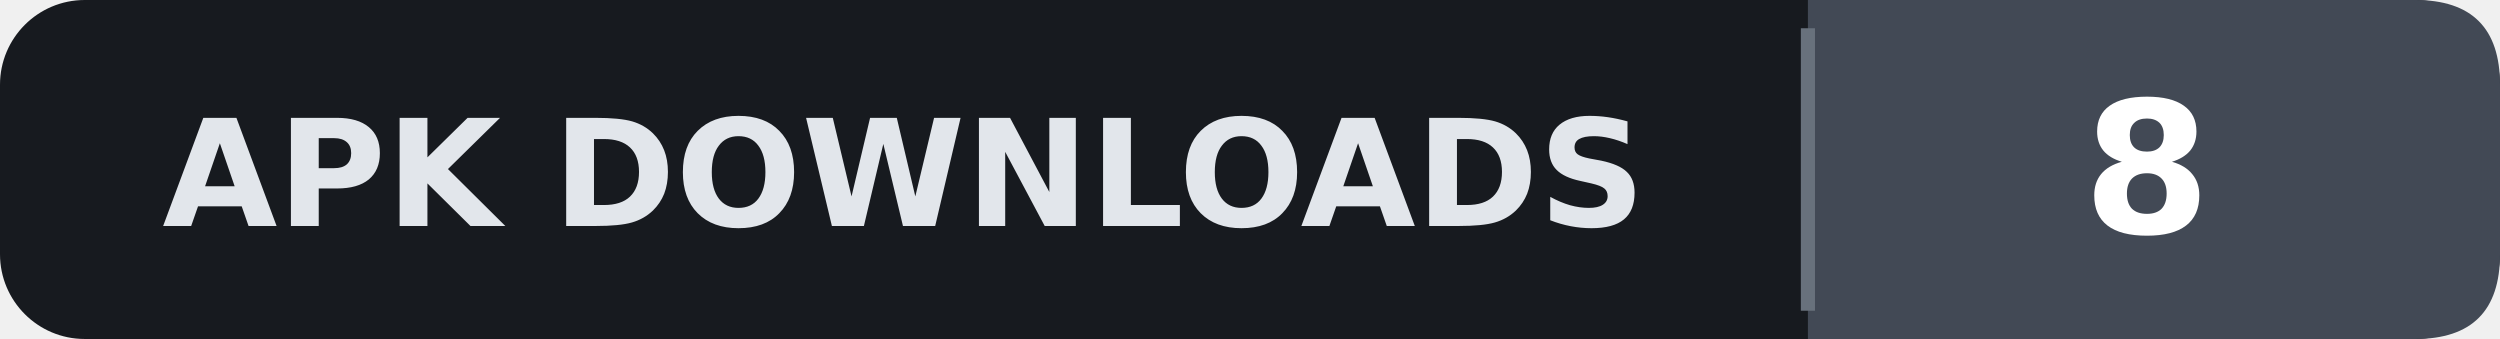
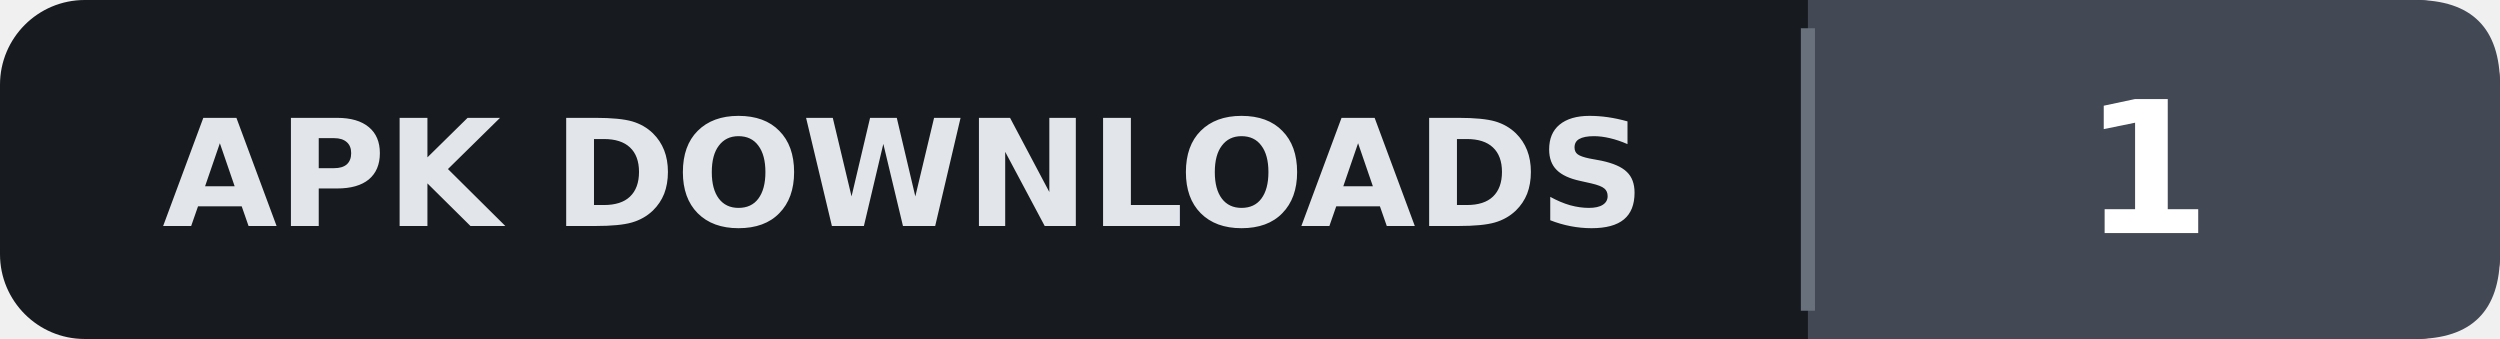
- <svg xmlns="http://www.w3.org/2000/svg" width="177" height="24" viewBox="0 0 177 24" role="img" aria-label="APK DOWNLOADS: 8">
+ <svg xmlns="http://www.w3.org/2000/svg" width="177" height="24" viewBox="0 0 177 24" role="img" aria-label="APK DOWNLOADS: 1">
  <rect width="177" height="24" rx="6" fill="#171A1F" />
  <path d="M128,0 H171 Q177,0 177,6 V18 Q177,24 171,24 H128 Z" fill="#424955" />
  <path d="M128,2 V22" stroke="#68717C" stroke-width="1" />
  <text x="64" y="16" fill="#E2E6EB" text-anchor="middle" font-family="Verdana,DejaVu Sans,sans-serif" font-size="10.5" font-weight="700">APK DOWNLOADS</text>
-   <text x="152" y="16.5" fill="#FFFFFF" text-anchor="middle" font-family="Verdana,DejaVu Sans,sans-serif" font-size="13" font-weight="700">8</text>
+   <text x="152" y="16.5" fill="#FFFFFF" text-anchor="middle" font-family="Verdana,DejaVu Sans,sans-serif" font-size="13" font-weight="700">1</text>
</svg>
